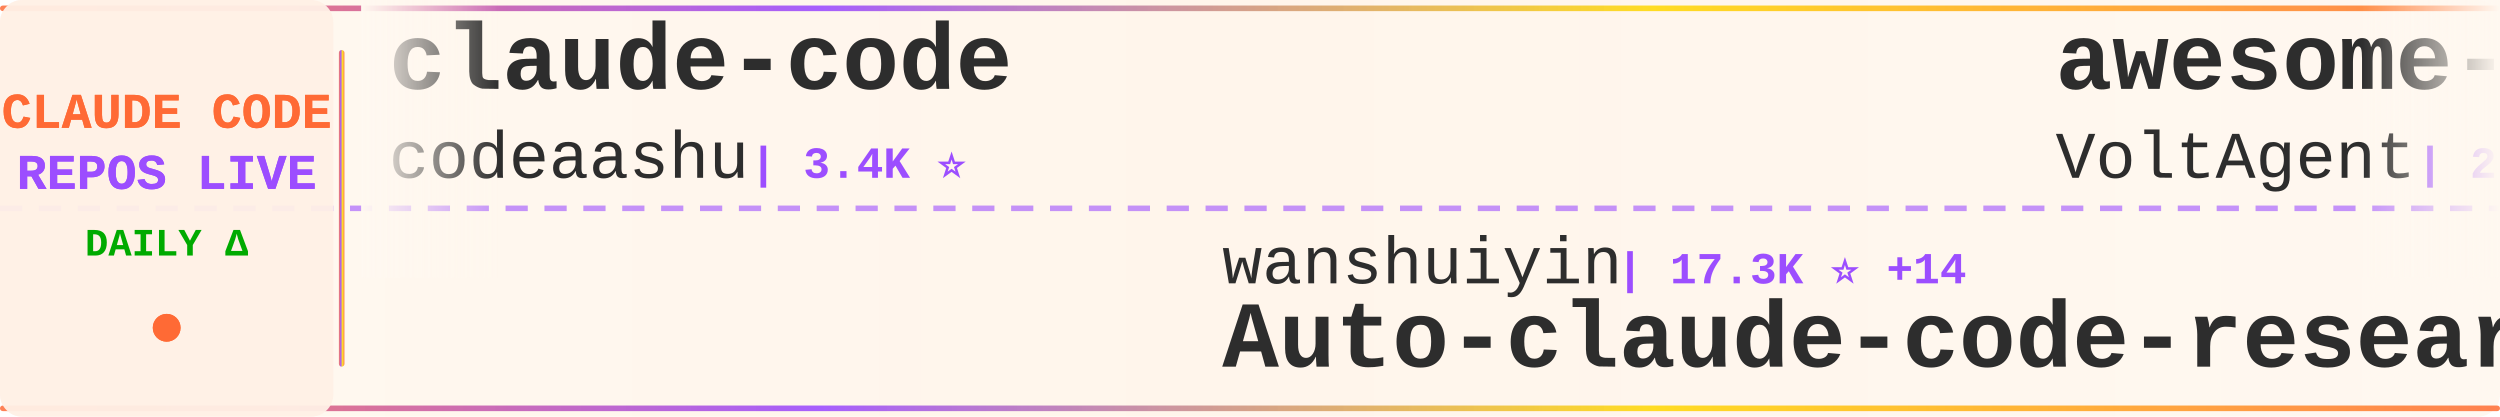
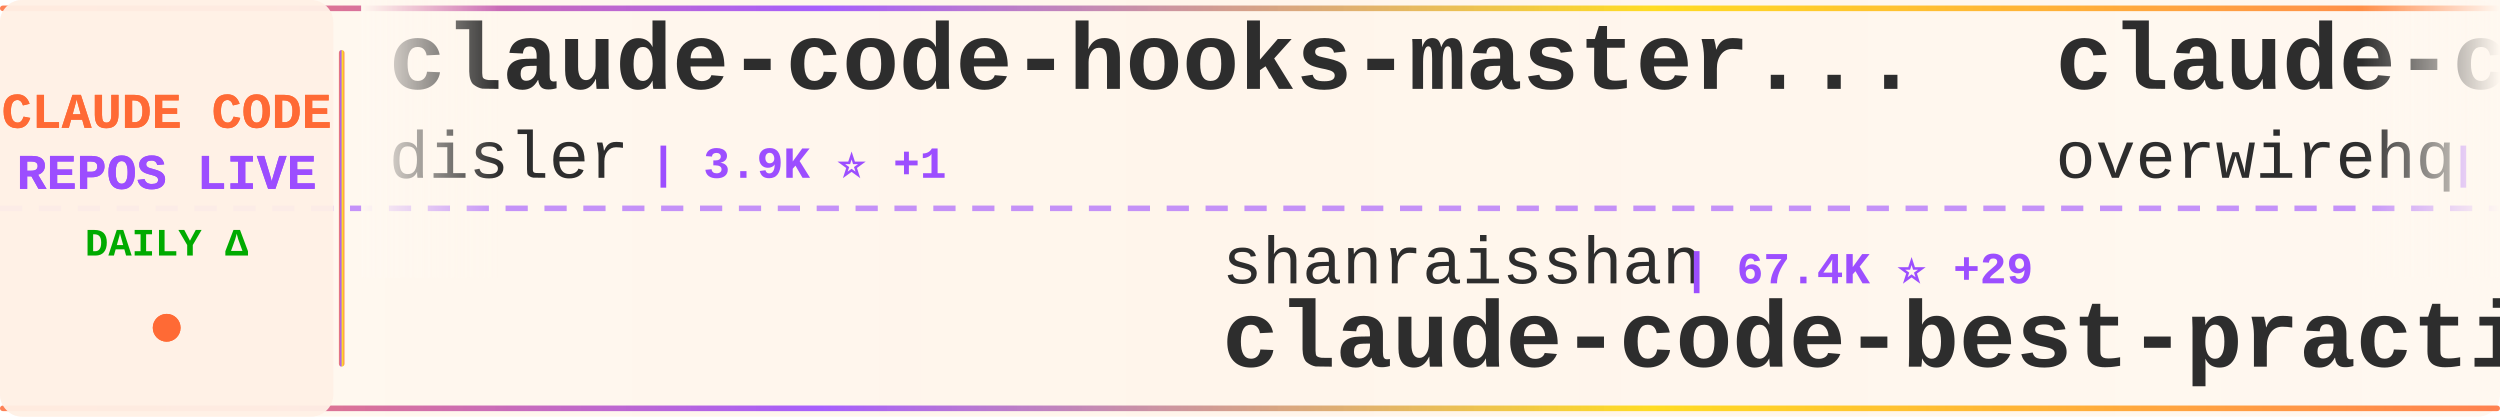
<svg xmlns="http://www.w3.org/2000/svg" width="900" height="150">
  <defs>
    <linearGradient id="tickerBg" x1="0%" y1="0%" x2="100%" y2="0%">
      <stop offset="0%" style="stop-color:#fff8f0;stop-opacity:0.98" />
      <stop offset="50%" style="stop-color:#fff5eb;stop-opacity:1" />
      <stop offset="100%" style="stop-color:#fff8f0;stop-opacity:0.98" />
    </linearGradient>
    <linearGradient id="borderGrad" x1="0%" y1="0%" x2="100%" y2="0%">
      <stop offset="0%" style="stop-color:#FF6B35;stop-opacity:0.85">
        <animate attributeName="stop-opacity" values="0.85;1;0.85" dur="2s" repeatCount="indefinite" />
      </stop>
      <stop offset="33%" style="stop-color:#9C4EFF;stop-opacity:0.9">
        <animate attributeName="stop-opacity" values="0.9;1;0.9" dur="2.2s" repeatCount="indefinite" />
      </stop>
      <stop offset="66%" style="stop-color:#FFD700;stop-opacity:0.85">
        <animate attributeName="stop-opacity" values="0.85;1;0.85" dur="1.8s" repeatCount="indefinite" />
      </stop>
      <stop offset="100%" style="stop-color:#FF6B35;stop-opacity:0.85">
        <animate attributeName="stop-opacity" values="0.85;1;0.85" dur="2s" repeatCount="indefinite" />
      </stop>
    </linearGradient>
    <filter id="textGlow">
      <feGaussianBlur stdDeviation="0.15" result="coloredBlur" />
      <feMerge>
        <feMergeNode in="coloredBlur" />
        <feMergeNode in="SourceGraphic" />
      </feMerge>
    </filter>
    <filter id="metricGlow">
      <feGaussianBlur stdDeviation="0.2" result="coloredBlur" />
      <feMerge>
        <feMergeNode in="coloredBlur" />
        <feMergeNode in="SourceGraphic" />
      </feMerge>
    </filter>
    <linearGradient id="leftFade" x1="0%" y1="0%" x2="100%" y2="0%">
      <stop offset="0%" style="stop-color:#fff8f0;stop-opacity:1" />
      <stop offset="100%" style="stop-color:#fff8f0;stop-opacity:0" />
    </linearGradient>
    <linearGradient id="rightFade" x1="0%" y1="0%" x2="100%" y2="0%">
      <stop offset="0%" style="stop-color:#fff8f0;stop-opacity:0" />
      <stop offset="100%" style="stop-color:#fff8f0;stop-opacity:1" />
    </linearGradient>
  </defs>
  <rect width="900" height="150" fill="url(#tickerBg)" rx="8" />
  <rect x="0" y="2" width="900" height="2" fill="url(#borderGrad)" rx="1" />
  <rect x="0" y="146" width="900" height="2" fill="url(#borderGrad)" rx="1" />
  <line x1="0" y1="75" x2="900" y2="75" stroke="#9C4EFF" stroke-width="2" stroke-dasharray="8 6" opacity="0.6" />
  <rect x="0" y="0" width="120" height="150" fill="#fff0e6" opacity="0.95" rx="8" />
  <text x="60" y="46" font-family="'Courier New', monospace" font-size="18" font-weight="bold" fill="#FF6B35" text-anchor="middle" filter="url(#textGlow)">
    CLAUDE CODE
  </text>
  <text x="60" y="68" font-family="'Courier New', monospace" font-size="18" font-weight="bold" fill="#9C4EFF" text-anchor="middle" filter="url(#textGlow)">
    REPOS LIVE
  </text>
  <text x="60" y="92" font-family="'Courier New', monospace" font-size="14" font-weight="bold" fill="#00aa00" text-anchor="middle">
    DAILY Δ
  </text>
  <circle cx="60" cy="118" r="5" fill="#FF6B35" filter="url(#metricGlow)">
    <animate attributeName="r" values="4;6;4" dur="1.5s" repeatCount="indefinite" />
    <animate attributeName="opacity" values="0.6;1;0.6" dur="1.5s" repeatCount="indefinite" />
  </circle>
  <rect x="122" y="18" width="2" height="114" fill="url(#borderGrad)" rx="1" />
  <clipPath id="tickerClip">
    <rect x="130" y="0" width="770" height="150" />
  </clipPath>
  <g clip-path="url(#tickerClip)">
    <g id="tickerItems">
      <animateTransform attributeName="transform" attributeType="XML" type="translate" from="0 0" to="-3000 0" dur="54s" repeatCount="indefinite" />
      <g transform="translate(0, 0)">
-         <text x="140" y="32" font-family="'Courier New', monospace" font-size="34" font-weight="bold" fill="#2d2d2d">claude-code</text>
-         <text x="140" y="64" font-family="'Courier New', monospace" font-size="24" font-weight="normal" fill="#2d2d2d" opacity="1.0">codeaashu</text>
-         <text x="270" y="64" font-family="'Courier New', monospace" font-size="16" font-weight="bold" fill="#9C4EFF"> | 3.4K ⭐</text>
+         <text x="140" y="32" font-family="'Courier New', monospace" font-size="34" font-weight="bold" fill="#2d2d2d">claude-code-hooks-master...</text>
+         <text x="140" y="64" font-family="'Courier New', monospace" font-size="24" font-weight="normal" fill="#2d2d2d" opacity="1.0">disler</text>
+         <text x="234" y="64" font-family="'Courier New', monospace" font-size="16" font-weight="bold" fill="#9C4EFF"> | 3.9K ⭐ +1</text>
      </g>
      <g transform="translate(300, 0)">
-         <text x="140" y="102" font-family="'Courier New', monospace" font-size="24" font-weight="normal" fill="#2d2d2d" opacity="1.0">wanshuiyin</text>
-         <text x="282" y="102" font-family="'Courier New', monospace" font-size="16" font-weight="bold" fill="#9C4EFF"> | 17.3K ⭐ +14</text>
-         <text x="140" y="132" font-family="'Courier New', monospace" font-size="34" font-weight="bold" fill="#2d2d2d">Auto-claude-code-researc...</text>
+         <text x="140" y="102" font-family="'Courier New', monospace" font-size="24" font-weight="normal" fill="#2d2d2d" opacity="1.0">shanraisshan</text>
+         <text x="306" y="102" font-family="'Courier New', monospace" font-size="16" font-weight="bold" fill="#9C4EFF"> | 67.4K ⭐ +29</text>
+         <text x="140" y="132" font-family="'Courier New', monospace" font-size="34" font-weight="bold" fill="#2d2d2d">claude-code-best-practic...</text>
      </g>
      <g transform="translate(600, 0)">
-         <text x="140" y="32" font-family="'Courier New', monospace" font-size="34" font-weight="bold" fill="#2d2d2d">awesome-claude-code-suba...</text>
-         <text x="140" y="64" font-family="'Courier New', monospace" font-size="24" font-weight="normal" fill="#2d2d2d" opacity="1.0">VoltAgent</text>
-         <text x="270" y="64" font-family="'Courier New', monospace" font-size="16" font-weight="bold" fill="#9C4EFF"> | 25.7K ⭐ +10</text>
+         <text x="140" y="32" font-family="'Courier New', monospace" font-size="34" font-weight="bold" fill="#2d2d2d">claude-code-telegram</text>
+         <text x="140" y="64" font-family="'Courier New', monospace" font-size="24" font-weight="normal" fill="#2d2d2d" opacity="1.0">overwirehq</text>
+         <text x="282" y="64" font-family="'Courier New', monospace" font-size="16" font-weight="bold" fill="#9C4EFF"> | 2.8K ⭐</text>
      </g>
      <g transform="translate(900, 0)">
-         <text x="140" y="102" font-family="'Courier New', monospace" font-size="24" font-weight="normal" fill="#2d2d2d" opacity="1.0">VineeTagarwaL-code</text>
-         <text x="378" y="102" font-family="'Courier New', monospace" font-size="16" font-weight="bold" fill="#9C4EFF"> | 273 ⭐</text>
-         <text x="140" y="132" font-family="'Courier New', monospace" font-size="34" font-weight="bold" fill="#2d2d2d">claude-code</text>
+         <text x="140" y="102" font-family="'Courier New', monospace" font-size="24" font-weight="normal" fill="#2d2d2d" opacity="1.0">SeemSeam</text>
+         <text x="258" y="102" font-family="'Courier New', monospace" font-size="16" font-weight="bold" fill="#9C4EFF"> | 3.6K ⭐ +1</text>
+         <text x="140" y="132" font-family="'Courier New', monospace" font-size="34" font-weight="bold" fill="#2d2d2d">claude_codex_bridge</text>
      </g>
      <g transform="translate(1200, 0)">
-         <text x="140" y="32" font-family="'Courier New', monospace" font-size="34" font-weight="bold" fill="#2d2d2d">claude-code-showcase</text>
-         <text x="140" y="64" font-family="'Courier New', monospace" font-size="24" font-weight="normal" fill="#2d2d2d" opacity="1.0">ChrisWiles</text>
-         <text x="282" y="64" font-family="'Courier New', monospace" font-size="16" font-weight="bold" fill="#9C4EFF"> | 6.1K ⭐</text>
+         <text x="140" y="32" font-family="'Courier New', monospace" font-size="34" font-weight="bold" fill="#2d2d2d">claude-code-proxy</text>
+         <text x="140" y="64" font-family="'Courier New', monospace" font-size="24" font-weight="normal" fill="#2d2d2d" opacity="1.0">1rgs</text>
+         <text x="210" y="64" font-family="'Courier New', monospace" font-size="16" font-weight="bold" fill="#9C4EFF"> | 3.8K ⭐ -1</text>
      </g>
      <g transform="translate(1500, 0)">
-         <text x="140" y="102" font-family="'Courier New', monospace" font-size="24" font-weight="normal" fill="#2d2d2d" opacity="1.0">Maciek-roboblog</text>
-         <text x="342" y="102" font-family="'Courier New', monospace" font-size="16" font-weight="bold" fill="#9C4EFF"> | 8.7K ⭐</text>
-         <text x="140" y="132" font-family="'Courier New', monospace" font-size="34" font-weight="bold" fill="#2d2d2d">Claude-Code-Usage-Monito...</text>
+         <text x="140" y="102" font-family="'Courier New', monospace" font-size="24" font-weight="normal" fill="#2d2d2d" opacity="1.0">https-deeplearning-ai</text>
+         <text x="414" y="102" font-family="'Courier New', monospace" font-size="16" font-weight="bold" fill="#9C4EFF"> | 555 ⭐</text>
+         <text x="140" y="132" font-family="'Courier New', monospace" font-size="34" font-weight="bold" fill="#2d2d2d">sc-claude-code-files</text>
      </g>
      <g transform="translate(1800, 0)">
-         <text x="140" y="32" font-family="'Courier New', monospace" font-size="34" font-weight="bold" fill="#2d2d2d">claude-code-best-practic...</text>
-         <text x="140" y="64" font-family="'Courier New', monospace" font-size="24" font-weight="normal" fill="#2d2d2d" opacity="1.0">shanraisshan</text>
-         <text x="306" y="64" font-family="'Courier New', monospace" font-size="16" font-weight="bold" fill="#9C4EFF"> | 67.4K ⭐ +13</text>
+         <text x="140" y="32" font-family="'Courier New', monospace" font-size="34" font-weight="bold" fill="#2d2d2d">claude-code-source</text>
+         <text x="140" y="64" font-family="'Courier New', monospace" font-size="24" font-weight="normal" fill="#2d2d2d" opacity="1.0">AprilNEA</text>
+         <text x="258" y="64" font-family="'Courier New', monospace" font-size="16" font-weight="bold" fill="#9C4EFF"> | 393 ⭐ -1</text>
      </g>
      <g transform="translate(2100, 0)">
-         <text x="140" y="102" font-family="'Courier New', monospace" font-size="24" font-weight="normal" fill="#2d2d2d" opacity="1.0">jarmuine</text>
-         <text x="258" y="102" font-family="'Courier New', monospace" font-size="16" font-weight="bold" fill="#9C4EFF"> | 2.3K ⭐ +1</text>
-         <text x="140" y="132" font-family="'Courier New', monospace" font-size="34" font-weight="bold" fill="#2d2d2d">claude-code</text>
+         <text x="140" y="102" font-family="'Courier New', monospace" font-size="24" font-weight="normal" fill="#2d2d2d" opacity="1.0">KPR111</text>
+         <text x="234" y="102" font-family="'Courier New', monospace" font-size="16" font-weight="bold" fill="#9C4EFF"> | 18 ⭐</text>
+         <text x="140" y="132" font-family="'Courier New', monospace" font-size="34" font-weight="bold" fill="#2d2d2d">Claude-Code</text>
      </g>
      <g transform="translate(2400, 0)">
        <text x="140" y="32" font-family="'Courier New', monospace" font-size="34" font-weight="bold" fill="#2d2d2d">claude-code</text>
-         <text x="140" y="64" font-family="'Courier New', monospace" font-size="24" font-weight="normal" fill="#2d2d2d" opacity="1.0">isboyjc</text>
-         <text x="246" y="64" font-family="'Courier New', monospace" font-size="16" font-weight="bold" fill="#9C4EFF"> | 161 ⭐</text>
+         <text x="140" y="64" font-family="'Courier New', monospace" font-size="24" font-weight="normal" fill="#2d2d2d" opacity="1.0">ochamber</text>
+         <text x="258" y="64" font-family="'Courier New', monospace" font-size="16" font-weight="bold" fill="#9C4EFF"> | 5 ⭐</text>
      </g>
      <g transform="translate(2700, 0)">
-         <text x="140" y="102" font-family="'Courier New', monospace" font-size="24" font-weight="normal" fill="#2d2d2d" opacity="1.0">centminmod</text>
-         <text x="282" y="102" font-family="'Courier New', monospace" font-size="16" font-weight="bold" fill="#9C4EFF"> | 2.7K ⭐</text>
-         <text x="140" y="132" font-family="'Courier New', monospace" font-size="34" font-weight="bold" fill="#2d2d2d">my-claude-code-setup</text>
+         <text x="140" y="102" font-family="'Courier New', monospace" font-size="24" font-weight="normal" fill="#2d2d2d" opacity="1.0">anthropics</text>
+         <text x="282" y="102" font-family="'Courier New', monospace" font-size="16" font-weight="bold" fill="#9C4EFF"> | 150.4K ⭐ +92</text>
+         <text x="140" y="132" font-family="'Courier New', monospace" font-size="34" font-weight="bold" fill="#2d2d2d">claude-code</text>
      </g>
      <g transform="translate(3000, 0)">
-         <text x="140" y="32" font-family="'Courier New', monospace" font-size="34" font-weight="bold" fill="#2d2d2d">claude-code</text>
-         <text x="140" y="64" font-family="'Courier New', monospace" font-size="24" font-weight="normal" fill="#2d2d2d" opacity="1.0">codeaashu</text>
-         <text x="270" y="64" font-family="'Courier New', monospace" font-size="16" font-weight="bold" fill="#9C4EFF"> | 3.4K ⭐</text>
+         <text x="140" y="32" font-family="'Courier New', monospace" font-size="34" font-weight="bold" fill="#2d2d2d">claude-code-hooks-master...</text>
+         <text x="140" y="64" font-family="'Courier New', monospace" font-size="24" font-weight="normal" fill="#2d2d2d" opacity="1.0">disler</text>
+         <text x="234" y="64" font-family="'Courier New', monospace" font-size="16" font-weight="bold" fill="#9C4EFF"> | 3.9K ⭐ +1</text>
      </g>
      <g transform="translate(3300, 0)">
-         <text x="140" y="102" font-family="'Courier New', monospace" font-size="24" font-weight="normal" fill="#2d2d2d" opacity="1.0">wanshuiyin</text>
-         <text x="282" y="102" font-family="'Courier New', monospace" font-size="16" font-weight="bold" fill="#9C4EFF"> | 17.3K ⭐ +14</text>
-         <text x="140" y="132" font-family="'Courier New', monospace" font-size="34" font-weight="bold" fill="#2d2d2d">Auto-claude-code-researc...</text>
+         <text x="140" y="102" font-family="'Courier New', monospace" font-size="24" font-weight="normal" fill="#2d2d2d" opacity="1.0">shanraisshan</text>
+         <text x="306" y="102" font-family="'Courier New', monospace" font-size="16" font-weight="bold" fill="#9C4EFF"> | 67.4K ⭐ +29</text>
+         <text x="140" y="132" font-family="'Courier New', monospace" font-size="34" font-weight="bold" fill="#2d2d2d">claude-code-best-practic...</text>
      </g>
      <g transform="translate(3600, 0)">
-         <text x="140" y="32" font-family="'Courier New', monospace" font-size="34" font-weight="bold" fill="#2d2d2d">awesome-claude-code-suba...</text>
-         <text x="140" y="64" font-family="'Courier New', monospace" font-size="24" font-weight="normal" fill="#2d2d2d" opacity="1.0">VoltAgent</text>
-         <text x="270" y="64" font-family="'Courier New', monospace" font-size="16" font-weight="bold" fill="#9C4EFF"> | 25.7K ⭐ +10</text>
+         <text x="140" y="32" font-family="'Courier New', monospace" font-size="34" font-weight="bold" fill="#2d2d2d">claude-code-telegram</text>
+         <text x="140" y="64" font-family="'Courier New', monospace" font-size="24" font-weight="normal" fill="#2d2d2d" opacity="1.0">overwirehq</text>
+         <text x="282" y="64" font-family="'Courier New', monospace" font-size="16" font-weight="bold" fill="#9C4EFF"> | 2.8K ⭐</text>
      </g>
      <g transform="translate(3900, 0)">
-         <text x="140" y="102" font-family="'Courier New', monospace" font-size="24" font-weight="normal" fill="#2d2d2d" opacity="1.0">VineeTagarwaL-code</text>
-         <text x="378" y="102" font-family="'Courier New', monospace" font-size="16" font-weight="bold" fill="#9C4EFF"> | 273 ⭐</text>
-         <text x="140" y="132" font-family="'Courier New', monospace" font-size="34" font-weight="bold" fill="#2d2d2d">claude-code</text>
+         <text x="140" y="102" font-family="'Courier New', monospace" font-size="24" font-weight="normal" fill="#2d2d2d" opacity="1.0">SeemSeam</text>
+         <text x="258" y="102" font-family="'Courier New', monospace" font-size="16" font-weight="bold" fill="#9C4EFF"> | 3.6K ⭐ +1</text>
+         <text x="140" y="132" font-family="'Courier New', monospace" font-size="34" font-weight="bold" fill="#2d2d2d">claude_codex_bridge</text>
      </g>
    </g>
  </g>
  <rect x="130" y="0" width="50" height="100" fill="url(#leftFade)" />
  <rect x="850" y="0" width="50" height="100" fill="url(#rightFade)" />
</svg>
